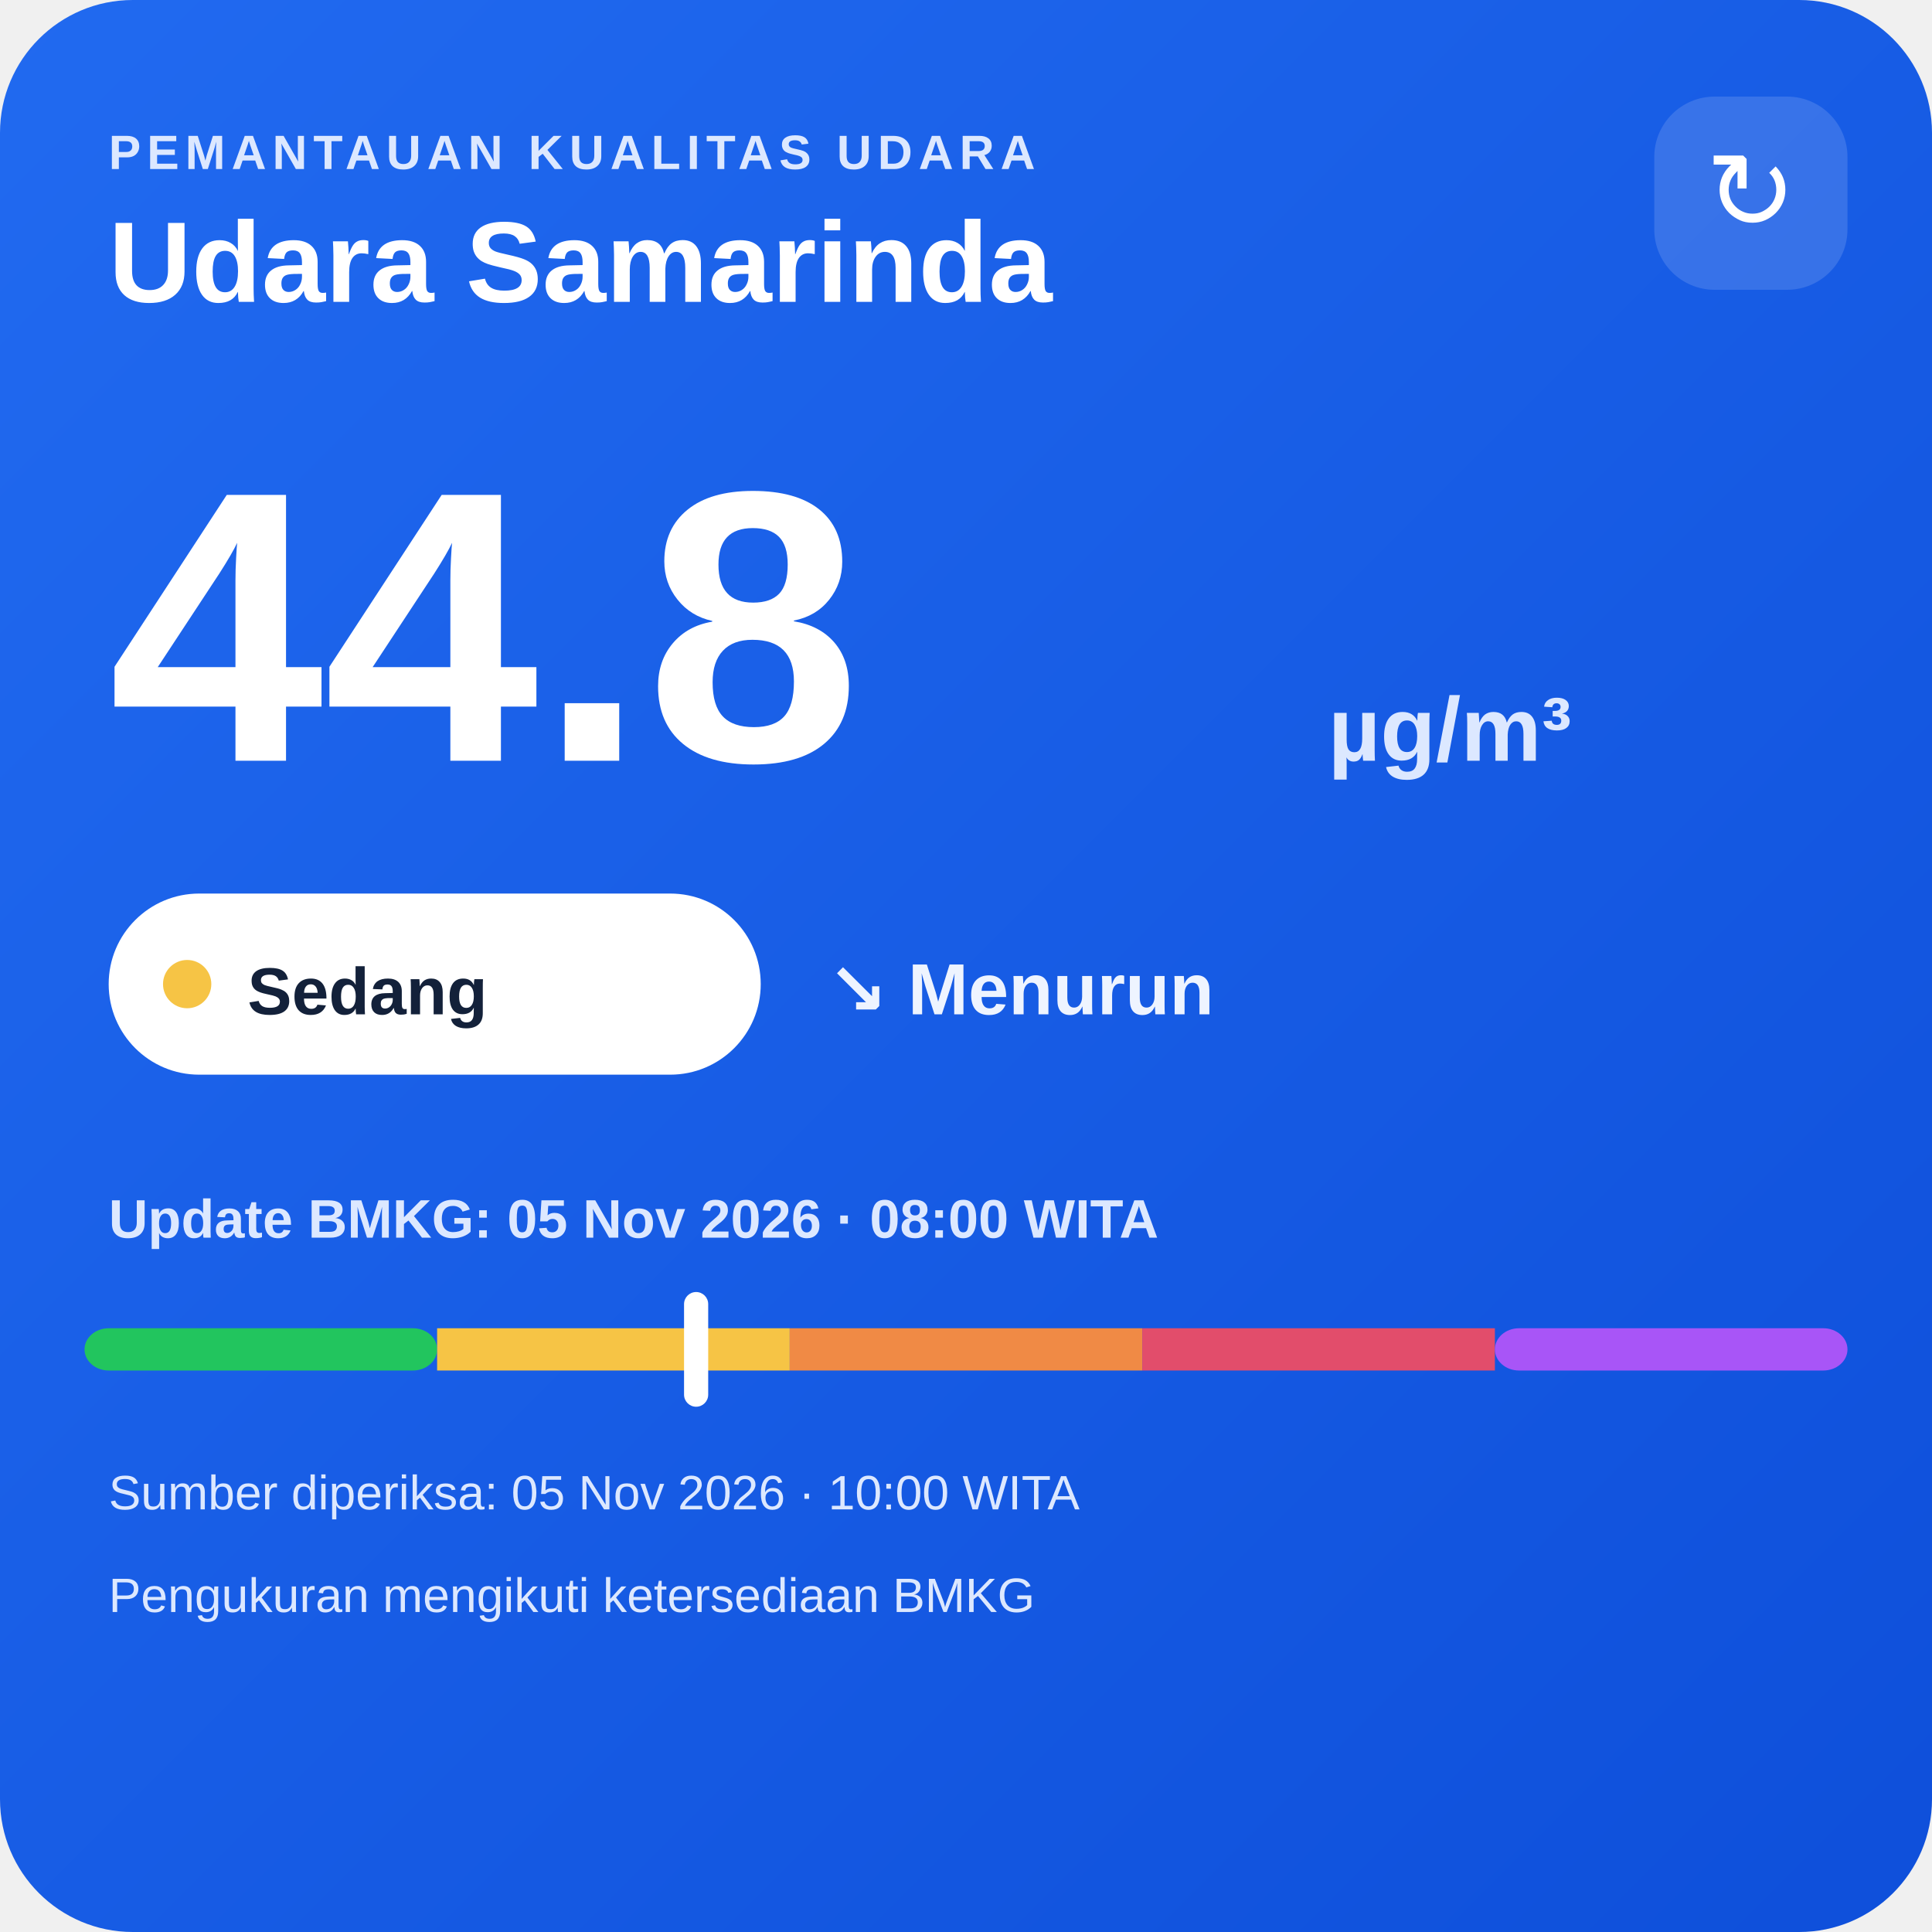
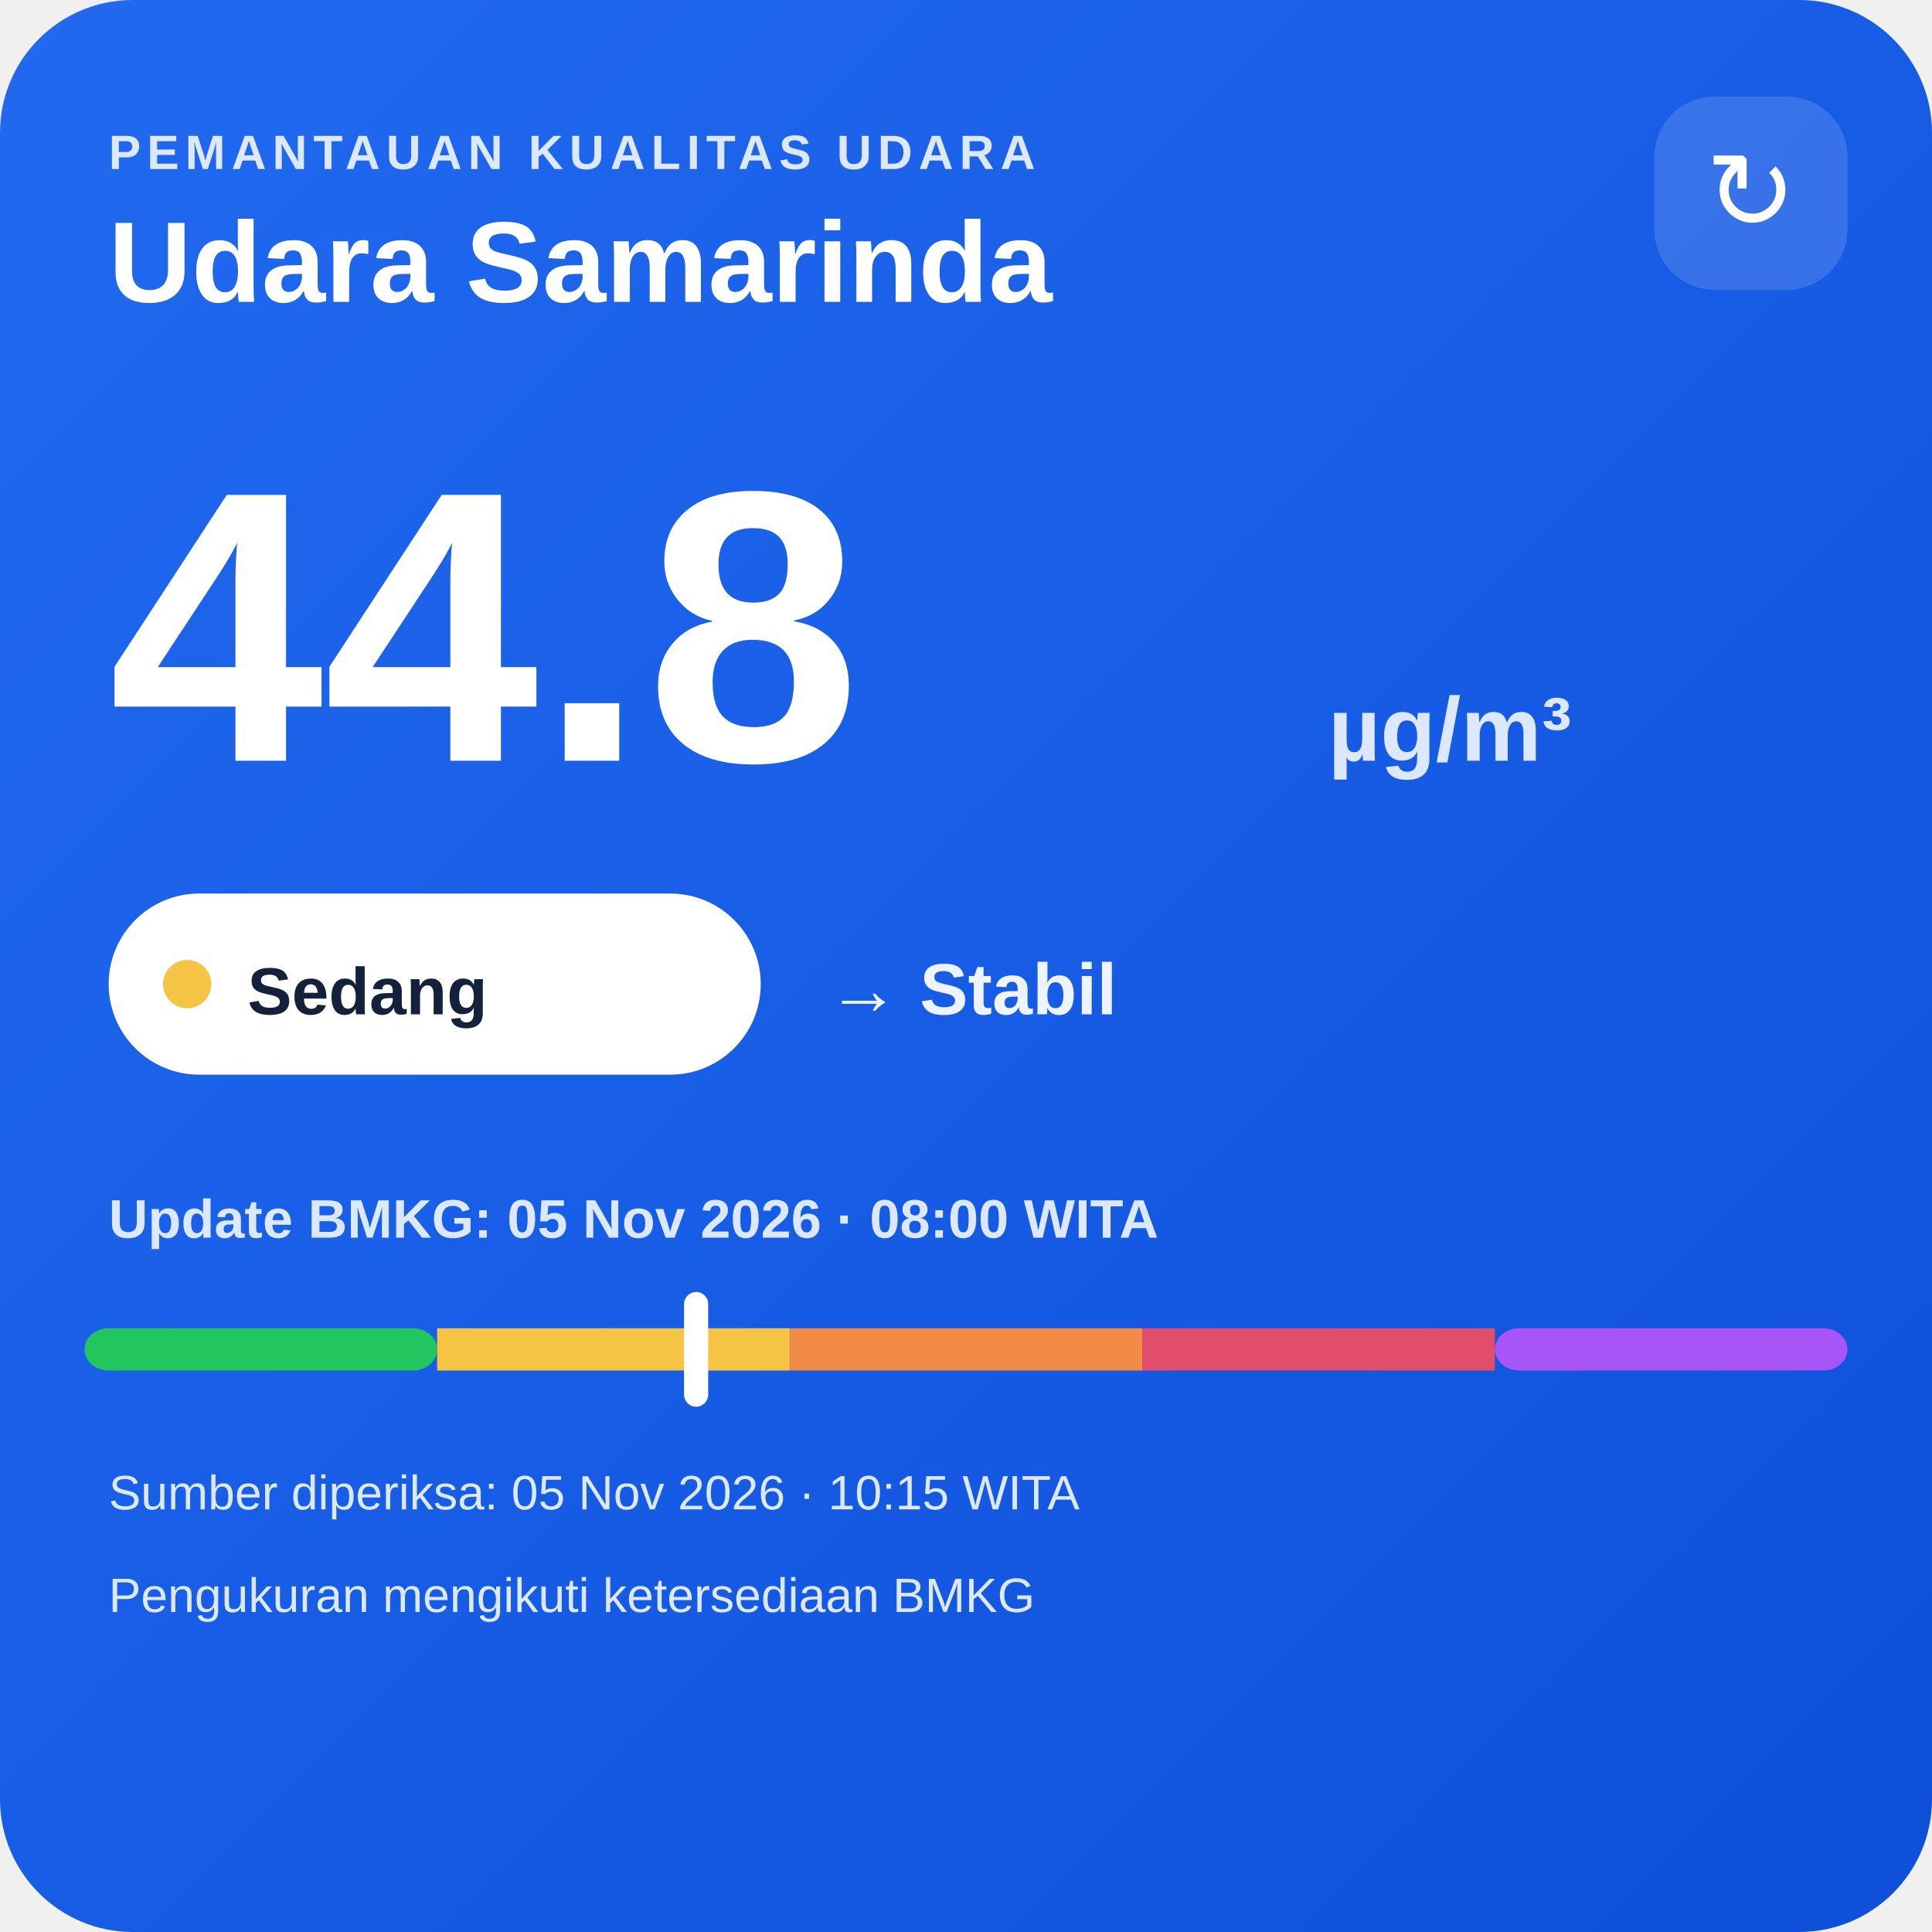
<svg xmlns="http://www.w3.org/2000/svg" width="320" height="320" viewBox="0 0 320 320">
  <defs>
    <linearGradient id="bg" x1="0" y1="0" x2="1" y2="1">
      <stop offset="0" stop-color="#216af0" />
      <stop offset="1" stop-color="#0e4fda" />
    </linearGradient>
  </defs>
  <rect width="320" height="320" rx="22" fill="url(#bg)" />
  <text x="18" y="28" fill="#dce8ff" font-family="Arial,sans-serif" font-size="8" font-weight="700" letter-spacing="1">PEMANTAUAN KUALITAS UDARA</text>
  <text x="18" y="50" fill="#ffffff" font-family="Arial,sans-serif" font-size="19" font-weight="700">Udara Samarinda</text>
  <rect x="274" y="16" width="32" height="32" rx="10" fill="#ffffff" fill-opacity=".14" />
  <text x="290" y="38" text-anchor="middle" fill="#ffffff" font-family="Arial,sans-serif" font-size="18">↻</text>
  <text x="18" y="126" fill="#ffffff" font-family="Arial,sans-serif" font-size="64" font-weight="800">44.8</text>
  <text x="220" y="126" fill="#dce8ff" font-family="Arial,sans-serif" font-size="15" font-weight="700">µg/m³</text>
  <rect x="18" y="148" width="108" height="30" rx="15" fill="#ffffff" />
  <circle cx="31" cy="163" r="4" fill="#f6c445" />
  <text x="41" y="168" fill="#13213a" font-family="Arial,sans-serif" font-size="11" font-weight="700">Sedang</text>
-   <text x="137" y="168" fill="#eef4ff" font-family="Arial,sans-serif" font-size="12" font-weight="700">↘ Menurun</text>
+   <text x="137" y="168" fill="#eef4ff" font-family="Arial,sans-serif" font-size="12" font-weight="700">→ Stabil</text>
  <text x="18" y="205" fill="#dce8ff" font-family="Arial,sans-serif" font-size="9" font-weight="700">Update BMKG: 05 Nov 2026 · 08:00 WITA</text>
  <rect x="14" y="220" width="58.4" height="7" rx="4" fill="#22c55e" />
  <rect x="72.4" y="220" width="58.4" height="7" fill="#f6c445" />
  <rect x="130.8" y="220" width="58.4" height="7" fill="#f08a45" />
  <rect x="189.2" y="220" width="58.4" height="7" fill="#e24d6b" />
  <rect x="247.6" y="220" width="58.4" height="7" rx="4" fill="#a855f7" />
  <rect x="113.3" y="214" width="4" height="19" rx="2" fill="#ffffff" />
-   <text x="18" y="250" fill="#dce8ff" font-family="Arial,sans-serif" font-size="8">Sumber diperiksa: 05 Nov 2026 · 10:00 WITA</text>
+   <text x="18" y="250" fill="#dce8ff" font-family="Arial,sans-serif" font-size="8">Sumber diperiksa: 05 Nov 2026 · 10:15 WITA</text>
  <text x="18" y="267" fill="#dce8ff" font-family="Arial,sans-serif" font-size="8">Pengukuran mengikuti ketersediaan BMKG</text>
</svg>
